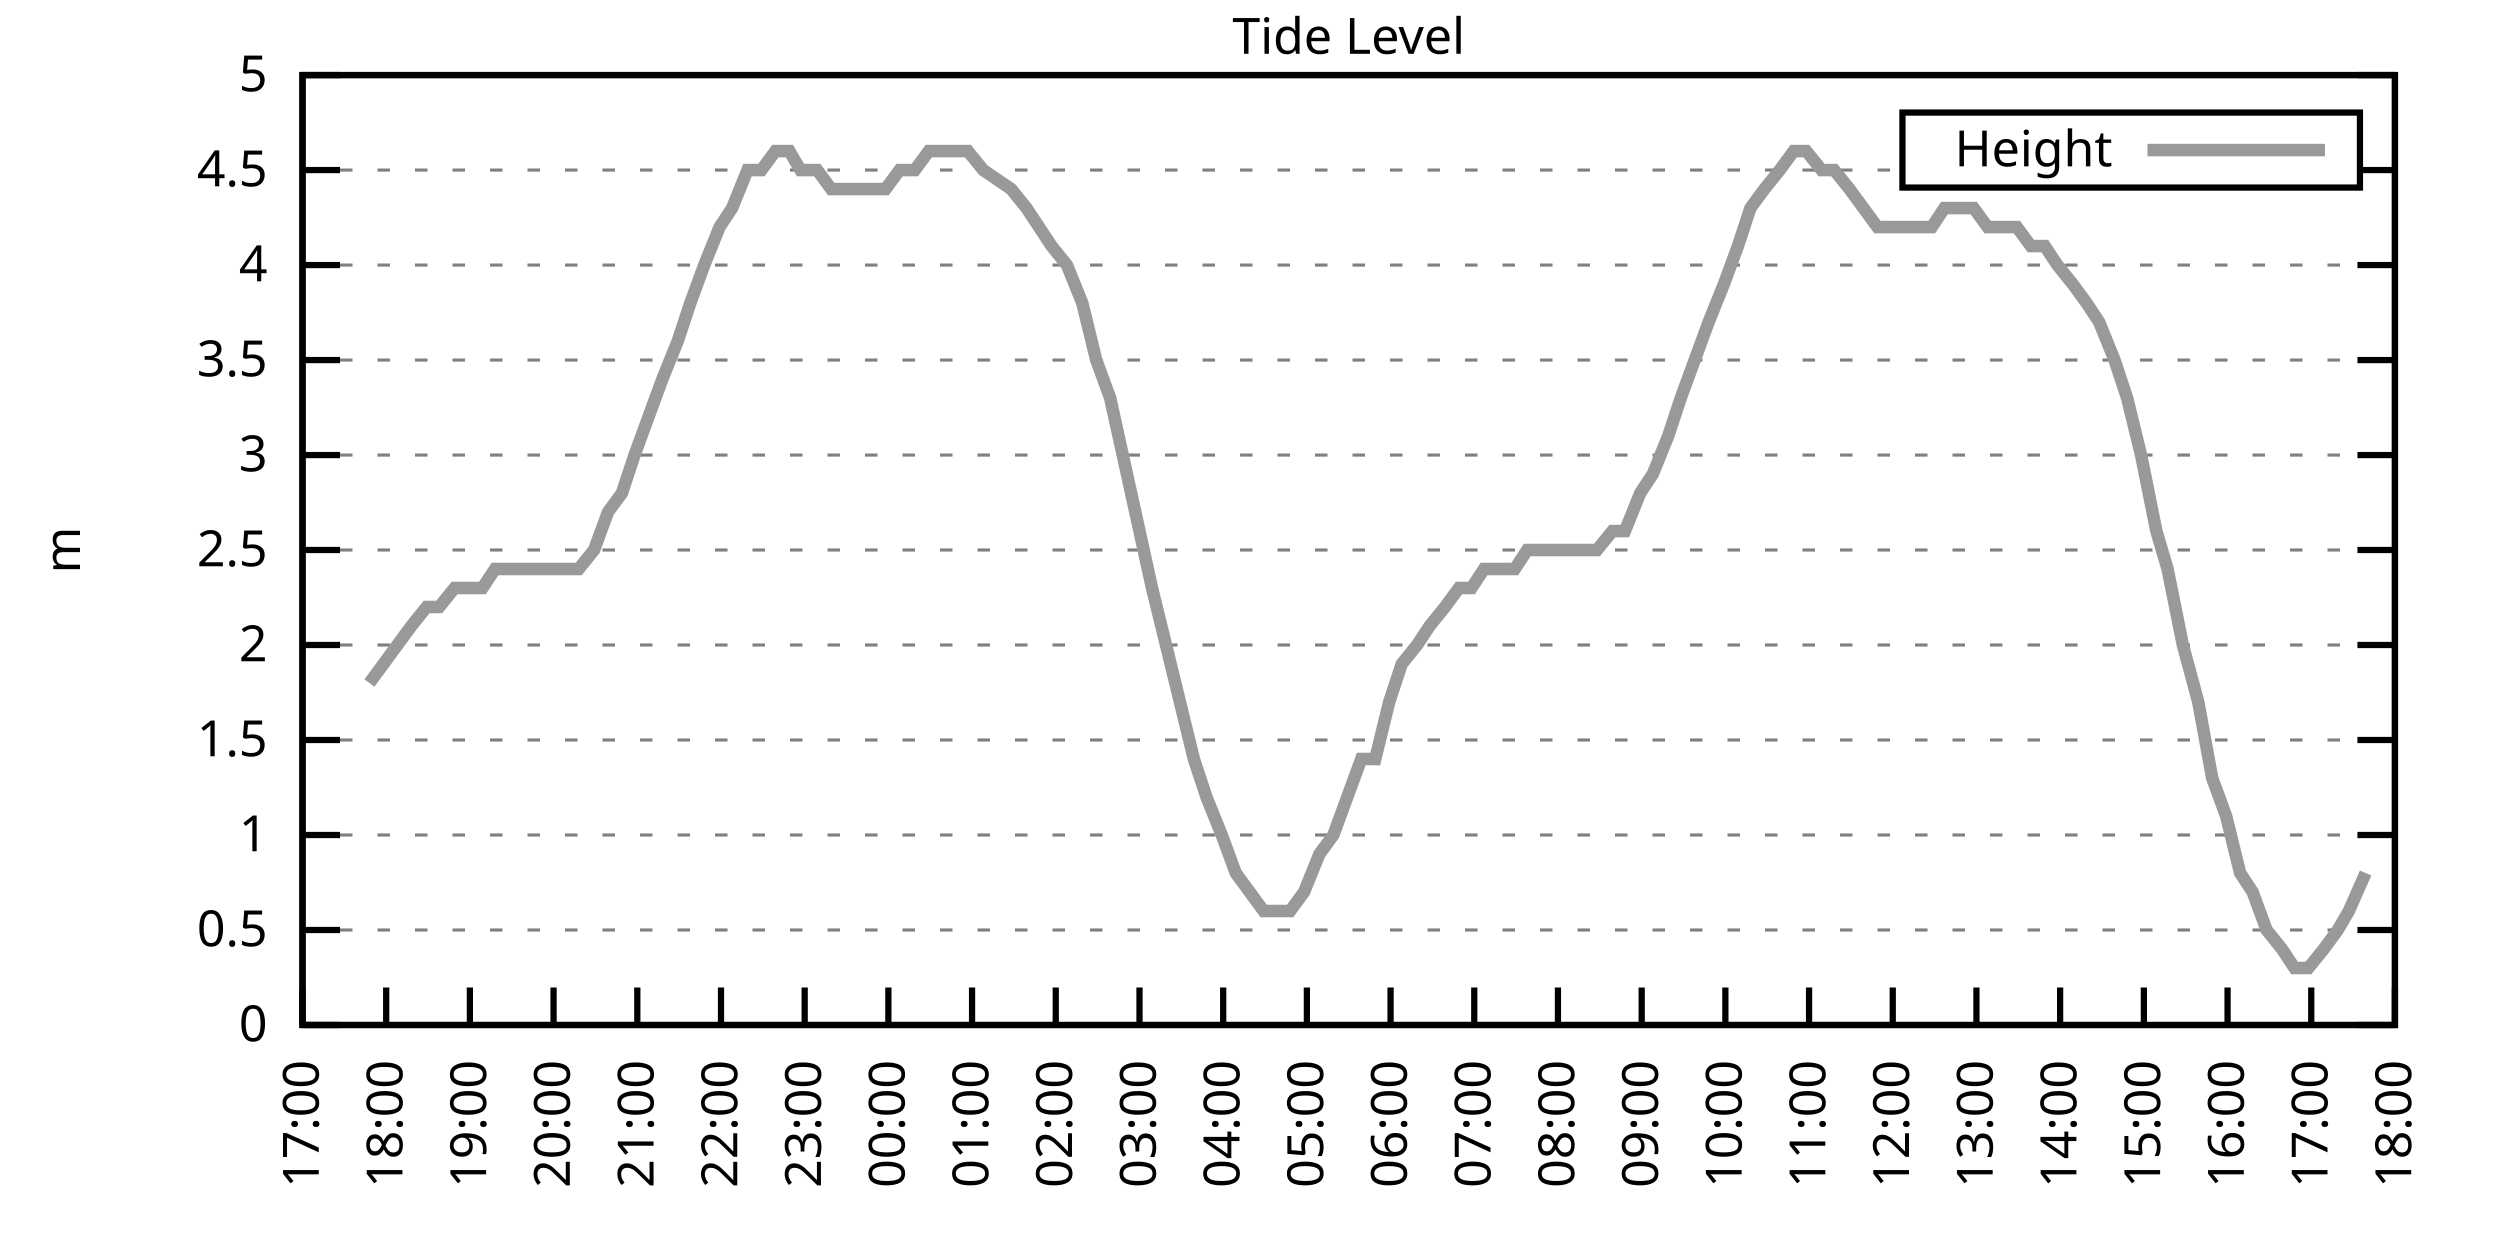
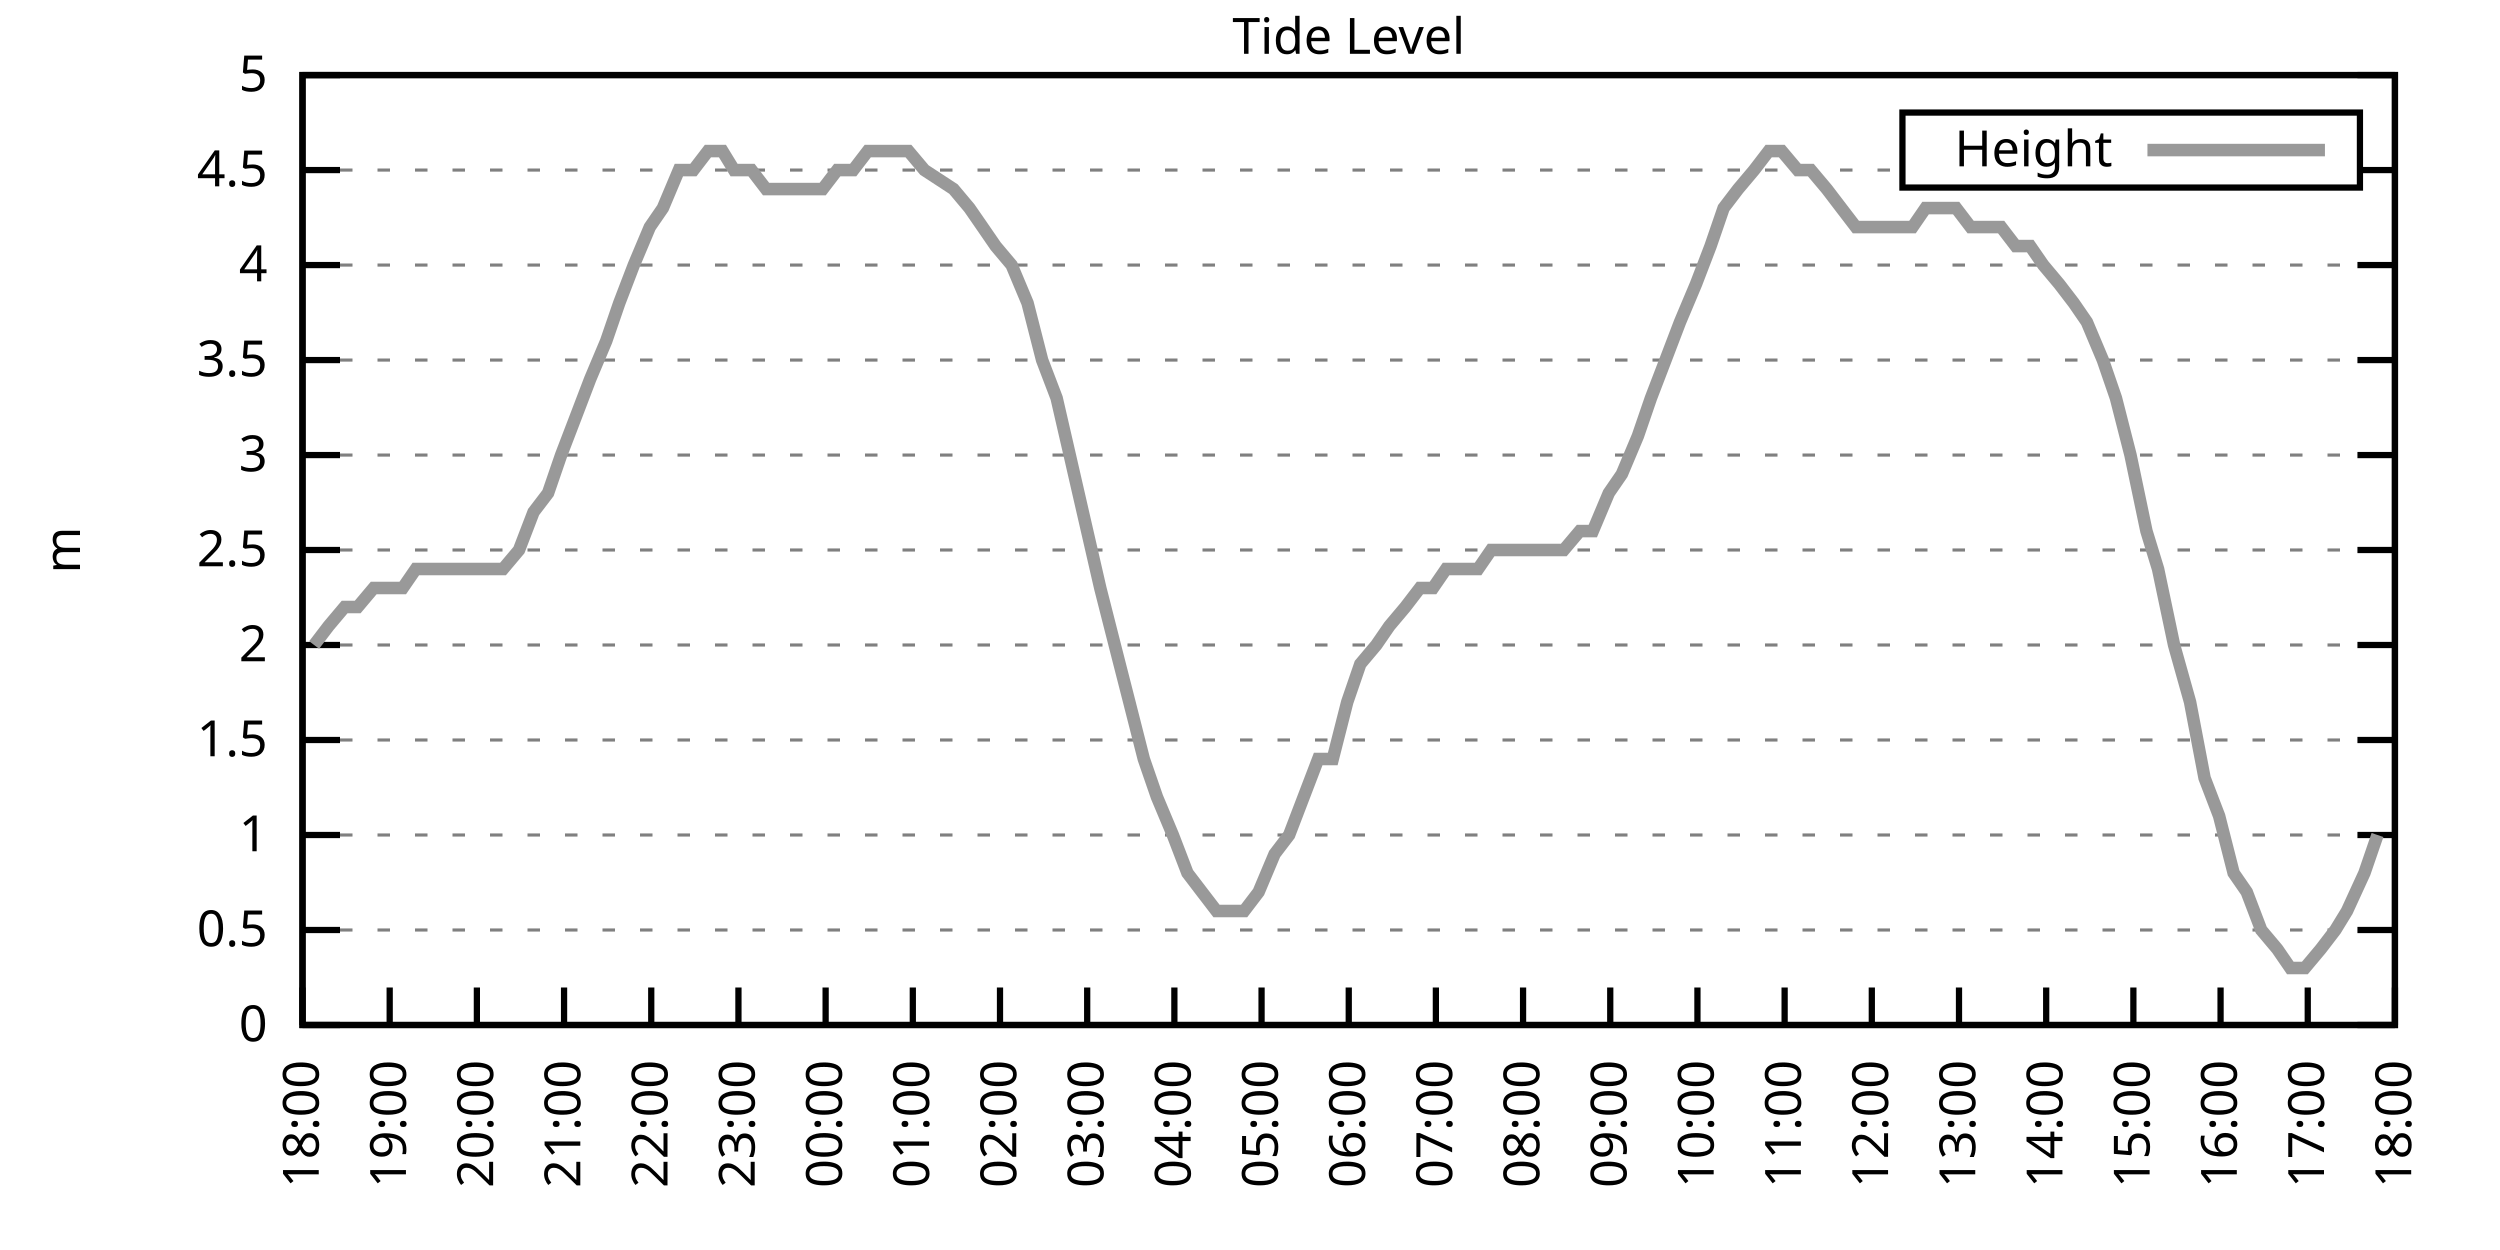
<svg xmlns="http://www.w3.org/2000/svg" xmlns:xlink="http://www.w3.org/1999/xlink" width="400" height="200" viewBox="0 0 400 200">
  <g id="gnuplot_canvas">
    <rect x="0" y="0" width="400" height="200" fill="none" />
    <defs>
      <circle id="gpDot" r="0.5" stroke-width="0.5" stroke="currentColor" />
      <path id="gpPt0" stroke-width="0.333" stroke="currentColor" d="M-1,0 h2 M0,-1 v2" />
      <path id="gpPt1" stroke-width="0.333" stroke="currentColor" d="M-1,-1 L1,1 M1,-1 L-1,1" />
      <path id="gpPt2" stroke-width="0.333" stroke="currentColor" d="M-1,0 L1,0 M0,-1 L0,1 M-1,-1 L1,1 M-1,1 L1,-1" />
      <rect id="gpPt3" stroke-width="0.333" stroke="currentColor" x="-1" y="-1" width="2" height="2" />
      <rect id="gpPt4" stroke-width="0.333" stroke="currentColor" fill="currentColor" x="-1" y="-1" width="2" height="2" />
      <circle id="gpPt5" stroke-width="0.333" stroke="currentColor" cx="0" cy="0" r="1" />
      <use xlink:href="#gpPt5" id="gpPt6" fill="currentColor" stroke="none" />
      <path id="gpPt7" stroke-width="0.333" stroke="currentColor" d="M0,-1.33 L-1.33,0.67 L1.33,0.67 z" />
      <use xlink:href="#gpPt7" id="gpPt8" fill="currentColor" stroke="none" />
      <use xlink:href="#gpPt7" id="gpPt9" stroke="currentColor" transform="rotate(180)" />
      <use xlink:href="#gpPt9" id="gpPt10" fill="currentColor" stroke="none" />
      <use xlink:href="#gpPt3" id="gpPt11" stroke="currentColor" transform="rotate(45)" />
      <use xlink:href="#gpPt11" id="gpPt12" fill="currentColor" stroke="none" />
      <path id="gpPt13" stroke-width="0.333" stroke="currentColor" d="M0,1.330 L1.265,0.411 L0.782,-1.067 L-0.782,-1.076 L-1.265,0.411 z" />
      <use xlink:href="#gpPt13" id="gpPt14" fill="currentColor" stroke="none" />
      <filter id="textbox" filterUnits="objectBoundingBox" x="0" y="0" height="1" width="1">
        <feFlood flood-color="white" flood-opacity="1" result="bgnd" />
        <feComposite in="SourceGraphic" in2="bgnd" operator="atop" />
      </filter>
      <filter id="greybox" filterUnits="objectBoundingBox" x="0" y="0" height="1" width="1">
        <feFlood flood-color="lightgrey" flood-opacity="1" result="grey" />
        <feComposite in="SourceGraphic" in2="grey" operator="atop" />
      </filter>
    </defs>
    <g fill="none" color="white" stroke="currentColor" stroke-width="1.00" stroke-linecap="butt" stroke-linejoin="miter">
</g>
    <g fill="none" color="black" stroke="currentColor" stroke-width="1.00" stroke-linecap="butt" stroke-linejoin="miter">
      <g stroke="none" shape-rendering="crispEdges">
        <polygon fill="rgb(255, 255, 255)" points="48.40,164.00 383.18,164.00 383.18,12.02 48.40,12.02 " />
      </g>
    </g>
    <g fill="none" color="black" stroke="currentColor" stroke-width="1.00" stroke-linecap="butt" stroke-linejoin="miter">
</g>
    <g fill="none" color="black" stroke="black" stroke-width="0.50" stroke-linecap="butt" stroke-linejoin="miter">
</g>
    <g fill="none" color="gray" stroke="currentColor" stroke-width="0.50" stroke-linecap="butt" stroke-linejoin="miter">
      <path stroke="gray" stroke-dasharray="2,4" class="gridline" d="M48.40,164.00 L383.19,164.00  " />
    </g>
    <g fill="none" color="gray" stroke="gray" stroke-width="1.00" stroke-linecap="butt" stroke-linejoin="miter">
</g>
    <g fill="none" color="black" stroke="currentColor" stroke-width="1.00" stroke-linecap="butt" stroke-linejoin="miter">
      <path stroke="black" d="M48.40,164.00 L54.40,164.00 M383.19,164.00 L377.19,164.00  " />
      <g transform="translate(42.80,166.60)" stroke="none" fill="black" font-family="Sans" font-size="8.00" text-anchor="end">
        <text>
          <tspan font-family="Sans"> 0</tspan>
        </text>
      </g>
    </g>
    <g fill="none" color="black" stroke="currentColor" stroke-width="1.00" stroke-linecap="butt" stroke-linejoin="miter">
</g>
    <g fill="none" color="black" stroke="black" stroke-width="0.50" stroke-linecap="butt" stroke-linejoin="miter">
</g>
    <g fill="none" color="gray" stroke="currentColor" stroke-width="0.50" stroke-linecap="butt" stroke-linejoin="miter">
      <path stroke="gray" stroke-dasharray="2,4" class="gridline" d="M48.40,148.80 L383.19,148.80  " />
    </g>
    <g fill="none" color="gray" stroke="gray" stroke-width="1.00" stroke-linecap="butt" stroke-linejoin="miter">
</g>
    <g fill="none" color="black" stroke="currentColor" stroke-width="1.00" stroke-linecap="butt" stroke-linejoin="miter">
      <path stroke="black" d="M48.40,148.80 L54.40,148.80 M383.19,148.80 L377.19,148.80  " />
      <g transform="translate(42.80,151.40)" stroke="none" fill="black" font-family="Sans" font-size="8.00" text-anchor="end">
        <text>
          <tspan font-family="Sans"> 0.5</tspan>
        </text>
      </g>
    </g>
    <g fill="none" color="black" stroke="currentColor" stroke-width="1.00" stroke-linecap="butt" stroke-linejoin="miter">
</g>
    <g fill="none" color="black" stroke="black" stroke-width="0.50" stroke-linecap="butt" stroke-linejoin="miter">
</g>
    <g fill="none" color="gray" stroke="currentColor" stroke-width="0.50" stroke-linecap="butt" stroke-linejoin="miter">
      <path stroke="gray" stroke-dasharray="2,4" class="gridline" d="M48.40,133.60 L383.19,133.60  " />
    </g>
    <g fill="none" color="gray" stroke="gray" stroke-width="1.00" stroke-linecap="butt" stroke-linejoin="miter">
</g>
    <g fill="none" color="black" stroke="currentColor" stroke-width="1.00" stroke-linecap="butt" stroke-linejoin="miter">
      <path stroke="black" d="M48.40,133.60 L54.40,133.60 M383.19,133.60 L377.19,133.60  " />
      <g transform="translate(42.80,136.20)" stroke="none" fill="black" font-family="Sans" font-size="8.00" text-anchor="end">
        <text>
          <tspan font-family="Sans"> 1</tspan>
        </text>
      </g>
    </g>
    <g fill="none" color="black" stroke="currentColor" stroke-width="1.00" stroke-linecap="butt" stroke-linejoin="miter">
</g>
    <g fill="none" color="black" stroke="black" stroke-width="0.50" stroke-linecap="butt" stroke-linejoin="miter">
</g>
    <g fill="none" color="gray" stroke="currentColor" stroke-width="0.50" stroke-linecap="butt" stroke-linejoin="miter">
      <path stroke="gray" stroke-dasharray="2,4" class="gridline" d="M48.40,118.40 L383.19,118.40  " />
    </g>
    <g fill="none" color="gray" stroke="gray" stroke-width="1.00" stroke-linecap="butt" stroke-linejoin="miter">
</g>
    <g fill="none" color="black" stroke="currentColor" stroke-width="1.00" stroke-linecap="butt" stroke-linejoin="miter">
      <path stroke="black" d="M48.40,118.40 L54.40,118.40 M383.19,118.40 L377.19,118.40  " />
      <g transform="translate(42.80,121.00)" stroke="none" fill="black" font-family="Sans" font-size="8.00" text-anchor="end">
        <text>
          <tspan font-family="Sans"> 1.5</tspan>
        </text>
      </g>
    </g>
    <g fill="none" color="black" stroke="currentColor" stroke-width="1.00" stroke-linecap="butt" stroke-linejoin="miter">
</g>
    <g fill="none" color="black" stroke="black" stroke-width="0.50" stroke-linecap="butt" stroke-linejoin="miter">
</g>
    <g fill="none" color="gray" stroke="currentColor" stroke-width="0.50" stroke-linecap="butt" stroke-linejoin="miter">
      <path stroke="gray" stroke-dasharray="2,4" class="gridline" d="M48.40,103.20 L383.19,103.20  " />
    </g>
    <g fill="none" color="gray" stroke="gray" stroke-width="1.00" stroke-linecap="butt" stroke-linejoin="miter">
</g>
    <g fill="none" color="black" stroke="currentColor" stroke-width="1.00" stroke-linecap="butt" stroke-linejoin="miter">
      <path stroke="black" d="M48.40,103.20 L54.40,103.20 M383.19,103.20 L377.19,103.20  " />
      <g transform="translate(42.80,105.80)" stroke="none" fill="black" font-family="Sans" font-size="8.00" text-anchor="end">
        <text>
          <tspan font-family="Sans"> 2</tspan>
        </text>
      </g>
    </g>
    <g fill="none" color="black" stroke="currentColor" stroke-width="1.00" stroke-linecap="butt" stroke-linejoin="miter">
</g>
    <g fill="none" color="black" stroke="black" stroke-width="0.50" stroke-linecap="butt" stroke-linejoin="miter">
</g>
    <g fill="none" color="gray" stroke="currentColor" stroke-width="0.50" stroke-linecap="butt" stroke-linejoin="miter">
      <path stroke="gray" stroke-dasharray="2,4" class="gridline" d="M48.40,88.00 L383.19,88.00  " />
    </g>
    <g fill="none" color="gray" stroke="gray" stroke-width="1.00" stroke-linecap="butt" stroke-linejoin="miter">
</g>
    <g fill="none" color="black" stroke="currentColor" stroke-width="1.00" stroke-linecap="butt" stroke-linejoin="miter">
      <path stroke="black" d="M48.40,88.00 L54.40,88.00 M383.19,88.00 L377.19,88.00  " />
      <g transform="translate(42.80,90.60)" stroke="none" fill="black" font-family="Sans" font-size="8.00" text-anchor="end">
        <text>
          <tspan font-family="Sans"> 2.5</tspan>
        </text>
      </g>
    </g>
    <g fill="none" color="black" stroke="currentColor" stroke-width="1.00" stroke-linecap="butt" stroke-linejoin="miter">
</g>
    <g fill="none" color="black" stroke="black" stroke-width="0.50" stroke-linecap="butt" stroke-linejoin="miter">
</g>
    <g fill="none" color="gray" stroke="currentColor" stroke-width="0.50" stroke-linecap="butt" stroke-linejoin="miter">
      <path stroke="gray" stroke-dasharray="2,4" class="gridline" d="M48.40,72.81 L383.19,72.81  " />
    </g>
    <g fill="none" color="gray" stroke="gray" stroke-width="1.00" stroke-linecap="butt" stroke-linejoin="miter">
</g>
    <g fill="none" color="black" stroke="currentColor" stroke-width="1.00" stroke-linecap="butt" stroke-linejoin="miter">
      <path stroke="black" d="M48.40,72.81 L54.40,72.81 M383.19,72.81 L377.19,72.81  " />
      <g transform="translate(42.80,75.41)" stroke="none" fill="black" font-family="Sans" font-size="8.00" text-anchor="end">
        <text>
          <tspan font-family="Sans"> 3</tspan>
        </text>
      </g>
    </g>
    <g fill="none" color="black" stroke="currentColor" stroke-width="1.00" stroke-linecap="butt" stroke-linejoin="miter">
</g>
    <g fill="none" color="black" stroke="black" stroke-width="0.50" stroke-linecap="butt" stroke-linejoin="miter">
</g>
    <g fill="none" color="gray" stroke="currentColor" stroke-width="0.50" stroke-linecap="butt" stroke-linejoin="miter">
      <path stroke="gray" stroke-dasharray="2,4" class="gridline" d="M48.40,57.61 L383.19,57.61  " />
    </g>
    <g fill="none" color="gray" stroke="gray" stroke-width="1.00" stroke-linecap="butt" stroke-linejoin="miter">
</g>
    <g fill="none" color="black" stroke="currentColor" stroke-width="1.00" stroke-linecap="butt" stroke-linejoin="miter">
      <path stroke="black" d="M48.40,57.61 L54.40,57.61 M383.19,57.61 L377.19,57.61  " />
      <g transform="translate(42.80,60.21)" stroke="none" fill="black" font-family="Sans" font-size="8.00" text-anchor="end">
        <text>
          <tspan font-family="Sans"> 3.5</tspan>
        </text>
      </g>
    </g>
    <g fill="none" color="black" stroke="currentColor" stroke-width="1.00" stroke-linecap="butt" stroke-linejoin="miter">
</g>
    <g fill="none" color="black" stroke="black" stroke-width="0.50" stroke-linecap="butt" stroke-linejoin="miter">
</g>
    <g fill="none" color="gray" stroke="currentColor" stroke-width="0.50" stroke-linecap="butt" stroke-linejoin="miter">
      <path stroke="gray" stroke-dasharray="2,4" class="gridline" d="M48.40,42.41 L383.19,42.41  " />
    </g>
    <g fill="none" color="gray" stroke="gray" stroke-width="1.00" stroke-linecap="butt" stroke-linejoin="miter">
</g>
    <g fill="none" color="black" stroke="currentColor" stroke-width="1.00" stroke-linecap="butt" stroke-linejoin="miter">
      <path stroke="black" d="M48.40,42.41 L54.40,42.41 M383.19,42.41 L377.19,42.41  " />
      <g transform="translate(42.80,45.01)" stroke="none" fill="black" font-family="Sans" font-size="8.00" text-anchor="end">
        <text>
          <tspan font-family="Sans"> 4</tspan>
        </text>
      </g>
    </g>
    <g fill="none" color="black" stroke="currentColor" stroke-width="1.00" stroke-linecap="butt" stroke-linejoin="miter">
</g>
    <g fill="none" color="black" stroke="black" stroke-width="0.50" stroke-linecap="butt" stroke-linejoin="miter">
</g>
    <g fill="none" color="gray" stroke="currentColor" stroke-width="0.50" stroke-linecap="butt" stroke-linejoin="miter">
      <path stroke="gray" stroke-dasharray="2,4" class="gridline" d="M48.40,27.21 L304.39,27.21 M377.59,27.21 L383.19,27.21  " />
    </g>
    <g fill="none" color="gray" stroke="gray" stroke-width="1.00" stroke-linecap="butt" stroke-linejoin="miter">
</g>
    <g fill="none" color="black" stroke="currentColor" stroke-width="1.00" stroke-linecap="butt" stroke-linejoin="miter">
      <path stroke="black" d="M48.40,27.21 L54.40,27.21 M383.19,27.21 L377.19,27.21  " />
      <g transform="translate(42.80,29.81)" stroke="none" fill="black" font-family="Sans" font-size="8.00" text-anchor="end">
        <text>
          <tspan font-family="Sans"> 4.5</tspan>
        </text>
      </g>
    </g>
    <g fill="none" color="black" stroke="currentColor" stroke-width="1.00" stroke-linecap="butt" stroke-linejoin="miter">
</g>
    <g fill="none" color="black" stroke="black" stroke-width="0.50" stroke-linecap="butt" stroke-linejoin="miter">
</g>
    <g fill="none" color="gray" stroke="currentColor" stroke-width="0.50" stroke-linecap="butt" stroke-linejoin="miter">
      <path stroke="gray" stroke-dasharray="2,4" class="gridline" d="M48.40,12.01 L383.19,12.01  " />
    </g>
    <g fill="none" color="gray" stroke="gray" stroke-width="1.00" stroke-linecap="butt" stroke-linejoin="miter">
</g>
    <g fill="none" color="black" stroke="currentColor" stroke-width="1.00" stroke-linecap="butt" stroke-linejoin="miter">
      <path stroke="black" d="M48.40,12.01 L54.40,12.01 M383.19,12.01 L377.19,12.01  " />
      <g transform="translate(42.80,14.61)" stroke="none" fill="black" font-family="Sans" font-size="8.00" text-anchor="end">
        <text>
          <tspan font-family="Sans"> 5</tspan>
        </text>
      </g>
    </g>
    <g fill="none" color="black" stroke="currentColor" stroke-width="1.00" stroke-linecap="butt" stroke-linejoin="miter">
      <path stroke="black" d="M48.40,164.00 L48.40,158.00  " />
      <g transform="translate(51.00,169.60) rotate(270.00)" stroke="none" fill="black" font-family="Sans" font-size="8.00" text-anchor="end">
        <text>
-           <tspan font-family="Sans">17:00</tspan>
-         </text>
-       </g>
-     </g>
-     <g fill="none" color="black" stroke="currentColor" stroke-width="1.00" stroke-linecap="butt" stroke-linejoin="miter">
-       <path stroke="black" d="M61.79,164.00 L61.79,158.00  " />
-       <g transform="translate(64.39,169.60) rotate(270.00)" stroke="none" fill="black" font-family="Sans" font-size="8.00" text-anchor="end">
-         <text>
          <tspan font-family="Sans">18:00</tspan>
        </text>
      </g>
    </g>
    <g fill="none" color="black" stroke="currentColor" stroke-width="1.00" stroke-linecap="butt" stroke-linejoin="miter">
-       <path stroke="black" d="M75.18,164.00 L75.18,158.00  " />
-       <g transform="translate(77.78,169.60) rotate(270.00)" stroke="none" fill="black" font-family="Sans" font-size="8.00" text-anchor="end">
+       <path stroke="black" d="M62.35,164.00 L62.35,158.00  " />
+       <g transform="translate(64.95,169.60) rotate(270.00)" stroke="none" fill="black" font-family="Sans" font-size="8.00" text-anchor="end">
        <text>
          <tspan font-family="Sans">19:00</tspan>
        </text>
      </g>
    </g>
    <g fill="none" color="black" stroke="currentColor" stroke-width="1.00" stroke-linecap="butt" stroke-linejoin="miter">
-       <path stroke="black" d="M88.57,164.00 L88.57,158.00  " />
-       <g transform="translate(91.17,169.60) rotate(270.00)" stroke="none" fill="black" font-family="Sans" font-size="8.00" text-anchor="end">
+       <path stroke="black" d="M76.30,164.00 L76.30,158.00  " />
+       <g transform="translate(78.90,169.60) rotate(270.00)" stroke="none" fill="black" font-family="Sans" font-size="8.00" text-anchor="end">
        <text>
          <tspan font-family="Sans">20:00</tspan>
        </text>
      </g>
    </g>
    <g fill="none" color="black" stroke="currentColor" stroke-width="1.00" stroke-linecap="butt" stroke-linejoin="miter">
-       <path stroke="black" d="M101.97,164.00 L101.97,158.00  " />
-       <g transform="translate(104.57,169.60) rotate(270.00)" stroke="none" fill="black" font-family="Sans" font-size="8.00" text-anchor="end">
+       <path stroke="black" d="M90.25,164.00 L90.25,158.00  " />
+       <g transform="translate(92.85,169.60) rotate(270.00)" stroke="none" fill="black" font-family="Sans" font-size="8.00" text-anchor="end">
        <text>
          <tspan font-family="Sans">21:00</tspan>
        </text>
      </g>
    </g>
    <g fill="none" color="black" stroke="currentColor" stroke-width="1.00" stroke-linecap="butt" stroke-linejoin="miter">
-       <path stroke="black" d="M115.36,164.00 L115.36,158.00  " />
-       <g transform="translate(117.96,169.60) rotate(270.00)" stroke="none" fill="black" font-family="Sans" font-size="8.00" text-anchor="end">
+       <path stroke="black" d="M104.20,164.00 L104.20,158.00  " />
+       <g transform="translate(106.80,169.60) rotate(270.00)" stroke="none" fill="black" font-family="Sans" font-size="8.00" text-anchor="end">
        <text>
          <tspan font-family="Sans">22:00</tspan>
        </text>
      </g>
    </g>
    <g fill="none" color="black" stroke="currentColor" stroke-width="1.00" stroke-linecap="butt" stroke-linejoin="miter">
-       <path stroke="black" d="M128.75,164.00 L128.75,158.00  " />
-       <g transform="translate(131.35,169.60) rotate(270.00)" stroke="none" fill="black" font-family="Sans" font-size="8.00" text-anchor="end">
+       <path stroke="black" d="M118.15,164.00 L118.15,158.00  " />
+       <g transform="translate(120.75,169.60) rotate(270.00)" stroke="none" fill="black" font-family="Sans" font-size="8.00" text-anchor="end">
        <text>
          <tspan font-family="Sans">23:00</tspan>
        </text>
      </g>
    </g>
    <g fill="none" color="black" stroke="currentColor" stroke-width="1.00" stroke-linecap="butt" stroke-linejoin="miter">
-       <path stroke="black" d="M142.14,164.00 L142.14,158.00  " />
-       <g transform="translate(144.74,169.60) rotate(270.00)" stroke="none" fill="black" font-family="Sans" font-size="8.00" text-anchor="end">
+       <path stroke="black" d="M132.10,164.00 L132.10,158.00  " />
+       <g transform="translate(134.70,169.60) rotate(270.00)" stroke="none" fill="black" font-family="Sans" font-size="8.00" text-anchor="end">
        <text>
          <tspan font-family="Sans">00:00</tspan>
        </text>
      </g>
    </g>
    <g fill="none" color="black" stroke="currentColor" stroke-width="1.00" stroke-linecap="butt" stroke-linejoin="miter">
-       <path stroke="black" d="M155.53,164.00 L155.53,158.00  " />
-       <g transform="translate(158.13,169.60) rotate(270.00)" stroke="none" fill="black" font-family="Sans" font-size="8.00" text-anchor="end">
+       <path stroke="black" d="M146.05,164.00 L146.05,158.00  " />
+       <g transform="translate(148.65,169.60) rotate(270.00)" stroke="none" fill="black" font-family="Sans" font-size="8.00" text-anchor="end">
        <text>
          <tspan font-family="Sans">01:00</tspan>
        </text>
      </g>
    </g>
    <g fill="none" color="black" stroke="currentColor" stroke-width="1.00" stroke-linecap="butt" stroke-linejoin="miter">
-       <path stroke="black" d="M168.92,164.00 L168.92,158.00  " />
-       <g transform="translate(171.52,169.60) rotate(270.00)" stroke="none" fill="black" font-family="Sans" font-size="8.00" text-anchor="end">
+       <path stroke="black" d="M160.00,164.00 L160.00,158.00  " />
+       <g transform="translate(162.60,169.60) rotate(270.00)" stroke="none" fill="black" font-family="Sans" font-size="8.00" text-anchor="end">
        <text>
          <tspan font-family="Sans">02:00</tspan>
        </text>
      </g>
    </g>
    <g fill="none" color="black" stroke="currentColor" stroke-width="1.00" stroke-linecap="butt" stroke-linejoin="miter">
-       <path stroke="black" d="M182.32,164.00 L182.32,158.00  " />
-       <g transform="translate(184.92,169.60) rotate(270.00)" stroke="none" fill="black" font-family="Sans" font-size="8.00" text-anchor="end">
+       <path stroke="black" d="M173.95,164.00 L173.95,158.00  " />
+       <g transform="translate(176.55,169.60) rotate(270.00)" stroke="none" fill="black" font-family="Sans" font-size="8.00" text-anchor="end">
        <text>
          <tspan font-family="Sans">03:00</tspan>
        </text>
      </g>
    </g>
    <g fill="none" color="black" stroke="currentColor" stroke-width="1.00" stroke-linecap="butt" stroke-linejoin="miter">
-       <path stroke="black" d="M195.71,164.00 L195.71,158.00  " />
-       <g transform="translate(198.31,169.60) rotate(270.00)" stroke="none" fill="black" font-family="Sans" font-size="8.00" text-anchor="end">
+       <path stroke="black" d="M187.90,164.00 L187.90,158.00  " />
+       <g transform="translate(190.50,169.60) rotate(270.00)" stroke="none" fill="black" font-family="Sans" font-size="8.00" text-anchor="end">
        <text>
          <tspan font-family="Sans">04:00</tspan>
        </text>
      </g>
    </g>
    <g fill="none" color="black" stroke="currentColor" stroke-width="1.00" stroke-linecap="butt" stroke-linejoin="miter">
-       <path stroke="black" d="M209.10,164.00 L209.10,158.00  " />
-       <g transform="translate(211.70,169.60) rotate(270.00)" stroke="none" fill="black" font-family="Sans" font-size="8.00" text-anchor="end">
+       <path stroke="black" d="M201.85,164.00 L201.85,158.00  " />
+       <g transform="translate(204.45,169.60) rotate(270.00)" stroke="none" fill="black" font-family="Sans" font-size="8.00" text-anchor="end">
        <text>
          <tspan font-family="Sans">05:00</tspan>
        </text>
      </g>
    </g>
    <g fill="none" color="black" stroke="currentColor" stroke-width="1.00" stroke-linecap="butt" stroke-linejoin="miter">
-       <path stroke="black" d="M222.49,164.00 L222.49,158.00  " />
-       <g transform="translate(225.09,169.60) rotate(270.00)" stroke="none" fill="black" font-family="Sans" font-size="8.00" text-anchor="end">
+       <path stroke="black" d="M215.80,164.00 L215.80,158.00  " />
+       <g transform="translate(218.40,169.60) rotate(270.00)" stroke="none" fill="black" font-family="Sans" font-size="8.00" text-anchor="end">
        <text>
          <tspan font-family="Sans">06:00</tspan>
        </text>
      </g>
    </g>
    <g fill="none" color="black" stroke="currentColor" stroke-width="1.00" stroke-linecap="butt" stroke-linejoin="miter">
-       <path stroke="black" d="M235.88,164.00 L235.88,158.00  " />
-       <g transform="translate(238.48,169.60) rotate(270.00)" stroke="none" fill="black" font-family="Sans" font-size="8.00" text-anchor="end">
+       <path stroke="black" d="M229.74,164.00 L229.74,158.00  " />
+       <g transform="translate(232.34,169.60) rotate(270.00)" stroke="none" fill="black" font-family="Sans" font-size="8.00" text-anchor="end">
        <text>
          <tspan font-family="Sans">07:00</tspan>
        </text>
      </g>
    </g>
    <g fill="none" color="black" stroke="currentColor" stroke-width="1.00" stroke-linecap="butt" stroke-linejoin="miter">
-       <path stroke="black" d="M249.27,164.00 L249.27,158.00  " />
-       <g transform="translate(251.87,169.60) rotate(270.00)" stroke="none" fill="black" font-family="Sans" font-size="8.00" text-anchor="end">
+       <path stroke="black" d="M243.69,164.00 L243.69,158.00  " />
+       <g transform="translate(246.29,169.60) rotate(270.00)" stroke="none" fill="black" font-family="Sans" font-size="8.00" text-anchor="end">
        <text>
          <tspan font-family="Sans">08:00</tspan>
        </text>
      </g>
    </g>
    <g fill="none" color="black" stroke="currentColor" stroke-width="1.00" stroke-linecap="butt" stroke-linejoin="miter">
-       <path stroke="black" d="M262.67,164.00 L262.67,158.00  " />
-       <g transform="translate(265.27,169.60) rotate(270.00)" stroke="none" fill="black" font-family="Sans" font-size="8.00" text-anchor="end">
+       <path stroke="black" d="M257.64,164.00 L257.64,158.00  " />
+       <g transform="translate(260.24,169.60) rotate(270.00)" stroke="none" fill="black" font-family="Sans" font-size="8.00" text-anchor="end">
        <text>
          <tspan font-family="Sans">09:00</tspan>
        </text>
      </g>
    </g>
    <g fill="none" color="black" stroke="currentColor" stroke-width="1.00" stroke-linecap="butt" stroke-linejoin="miter">
-       <path stroke="black" d="M276.06,164.00 L276.06,158.00  " />
-       <g transform="translate(278.66,169.60) rotate(270.00)" stroke="none" fill="black" font-family="Sans" font-size="8.00" text-anchor="end">
+       <path stroke="black" d="M271.59,164.00 L271.59,158.00  " />
+       <g transform="translate(274.19,169.60) rotate(270.00)" stroke="none" fill="black" font-family="Sans" font-size="8.00" text-anchor="end">
        <text>
          <tspan font-family="Sans">10:00</tspan>
        </text>
      </g>
    </g>
    <g fill="none" color="black" stroke="currentColor" stroke-width="1.00" stroke-linecap="butt" stroke-linejoin="miter">
-       <path stroke="black" d="M289.45,164.00 L289.45,158.00  " />
-       <g transform="translate(292.05,169.60) rotate(270.00)" stroke="none" fill="black" font-family="Sans" font-size="8.00" text-anchor="end">
+       <path stroke="black" d="M285.54,164.00 L285.54,158.00  " />
+       <g transform="translate(288.14,169.60) rotate(270.00)" stroke="none" fill="black" font-family="Sans" font-size="8.00" text-anchor="end">
        <text>
          <tspan font-family="Sans">11:00</tspan>
        </text>
      </g>
    </g>
    <g fill="none" color="black" stroke="currentColor" stroke-width="1.00" stroke-linecap="butt" stroke-linejoin="miter">
-       <path stroke="black" d="M302.84,164.00 L302.84,158.00  " />
-       <g transform="translate(305.44,169.60) rotate(270.00)" stroke="none" fill="black" font-family="Sans" font-size="8.00" text-anchor="end">
+       <path stroke="black" d="M299.49,164.00 L299.49,158.00  " />
+       <g transform="translate(302.09,169.60) rotate(270.00)" stroke="none" fill="black" font-family="Sans" font-size="8.00" text-anchor="end">
        <text>
          <tspan font-family="Sans">12:00</tspan>
        </text>
      </g>
    </g>
    <g fill="none" color="black" stroke="currentColor" stroke-width="1.00" stroke-linecap="butt" stroke-linejoin="miter">
-       <path stroke="black" d="M316.23,164.00 L316.23,158.00  " />
-       <g transform="translate(318.83,169.60) rotate(270.00)" stroke="none" fill="black" font-family="Sans" font-size="8.00" text-anchor="end">
+       <path stroke="black" d="M313.44,164.00 L313.44,158.00  " />
+       <g transform="translate(316.04,169.60) rotate(270.00)" stroke="none" fill="black" font-family="Sans" font-size="8.00" text-anchor="end">
        <text>
          <tspan font-family="Sans">13:00</tspan>
        </text>
      </g>
    </g>
    <g fill="none" color="black" stroke="currentColor" stroke-width="1.00" stroke-linecap="butt" stroke-linejoin="miter">
-       <path stroke="black" d="M329.62,164.00 L329.62,158.00  " />
-       <g transform="translate(332.22,169.60) rotate(270.00)" stroke="none" fill="black" font-family="Sans" font-size="8.00" text-anchor="end">
+       <path stroke="black" d="M327.39,164.00 L327.39,158.00  " />
+       <g transform="translate(329.99,169.60) rotate(270.00)" stroke="none" fill="black" font-family="Sans" font-size="8.00" text-anchor="end">
        <text>
          <tspan font-family="Sans">14:00</tspan>
        </text>
      </g>
    </g>
    <g fill="none" color="black" stroke="currentColor" stroke-width="1.00" stroke-linecap="butt" stroke-linejoin="miter">
-       <path stroke="black" d="M343.02,164.00 L343.02,158.00  " />
-       <g transform="translate(345.62,169.60) rotate(270.00)" stroke="none" fill="black" font-family="Sans" font-size="8.00" text-anchor="end">
+       <path stroke="black" d="M341.34,164.00 L341.34,158.00  " />
+       <g transform="translate(343.94,169.60) rotate(270.00)" stroke="none" fill="black" font-family="Sans" font-size="8.00" text-anchor="end">
        <text>
          <tspan font-family="Sans">15:00</tspan>
        </text>
      </g>
    </g>
    <g fill="none" color="black" stroke="currentColor" stroke-width="1.00" stroke-linecap="butt" stroke-linejoin="miter">
-       <path stroke="black" d="M356.41,164.00 L356.41,158.00  " />
-       <g transform="translate(359.01,169.60) rotate(270.00)" stroke="none" fill="black" font-family="Sans" font-size="8.00" text-anchor="end">
+       <path stroke="black" d="M355.29,164.00 L355.29,158.00  " />
+       <g transform="translate(357.89,169.60) rotate(270.00)" stroke="none" fill="black" font-family="Sans" font-size="8.00" text-anchor="end">
        <text>
          <tspan font-family="Sans">16:00</tspan>
        </text>
      </g>
    </g>
    <g fill="none" color="black" stroke="currentColor" stroke-width="1.00" stroke-linecap="butt" stroke-linejoin="miter">
-       <path stroke="black" d="M369.80,164.00 L369.80,158.00  " />
-       <g transform="translate(372.40,169.60) rotate(270.00)" stroke="none" fill="black" font-family="Sans" font-size="8.00" text-anchor="end">
+       <path stroke="black" d="M369.24,164.00 L369.24,158.00  " />
+       <g transform="translate(371.84,169.60) rotate(270.00)" stroke="none" fill="black" font-family="Sans" font-size="8.00" text-anchor="end">
        <text>
          <tspan font-family="Sans">17:00</tspan>
        </text>
      </g>
    </g>
    <g fill="none" color="black" stroke="currentColor" stroke-width="1.00" stroke-linecap="butt" stroke-linejoin="miter">
      <path stroke="black" d="M383.19,164.00 L383.19,158.00  " />
      <g transform="translate(385.79,169.60) rotate(270.00)" stroke="none" fill="black" font-family="Sans" font-size="8.00" text-anchor="end">
        <text>
          <tspan font-family="Sans">18:00</tspan>
        </text>
      </g>
    </g>
    <g fill="none" color="black" stroke="currentColor" stroke-width="1.00" stroke-linecap="butt" stroke-linejoin="miter">
</g>
    <g fill="none" color="black" stroke="currentColor" stroke-width="1.00" stroke-linecap="butt" stroke-linejoin="miter">
      <path stroke="black" d="M48.40,12.01 L48.40,164.00 L383.19,164.00 L383.19,12.01 L48.40,12.01 Z  " />
    </g>
    <g fill="none" color="black" stroke="currentColor" stroke-width="1.00" stroke-linecap="butt" stroke-linejoin="miter">
</g>
    <g fill="none" color="black" stroke="currentColor" stroke-width="1.00" stroke-linecap="butt" stroke-linejoin="miter">
      <path stroke="black" d="M304.39,30.01 L304.39,18.01 L377.59,18.01 L377.59,30.01 L304.39,30.01 Z  " />
    </g>
    <g id="Tide_level_plot_1">
      <g fill="none" color="white" stroke="black" stroke-width="2.00" stroke-linecap="butt" stroke-linejoin="miter">
</g>
      <g fill="none" color="black" stroke="currentColor" stroke-width="2.00" stroke-linecap="butt" stroke-linejoin="miter">
        <g transform="translate(337.99,26.61)" stroke="none" fill="black" font-family="Sans" font-size="8.00" text-anchor="end">
          <text>
            <tspan font-family="Sans">Height</tspan>
          </text>
        </g>
      </g>
      <g fill="none" color="black" stroke="currentColor" stroke-width="2.00" stroke-linecap="butt" stroke-linejoin="miter">
-         <path stroke="rgb(153, 153, 153)" d="M343.59,24.01 L371.99,24.01 M59.11,109.28 L61.35,106.24 L63.58,103.20 L65.81,100.16 L68.26,97.12 L70.27,97.12   L72.73,94.08 L74.96,94.08 L77.19,94.08 L79.20,91.04 L81.66,91.04 L83.89,91.04 L85.90,91.04 L88.35,91.04   L90.36,91.04 L92.59,91.04 L95.05,88.00 L97.28,81.93 L99.51,78.89 L101.52,72.81 L103.75,66.73 L105.98,60.65   L108.44,54.57 L110.45,48.49 L112.68,42.41 L115.13,36.33 L117.14,33.29 L119.60,27.21 L121.83,27.21 L124.06,24.17   L126.29,24.17 L128.08,27.21 L130.76,27.21 L132.99,30.25 L135.22,30.25 L137.23,30.25 L139.69,30.25 L141.69,30.25   L143.93,27.21 L146.38,27.21 L148.61,24.17 L150.85,24.17 L153.08,24.17 L154.86,24.17 L157.32,27.21 L161.78,30.25   L164.24,33.29 L166.25,36.33 L168.25,39.37 L170.71,42.41 L173.17,48.49 L175.40,57.61 L177.63,63.69 L179.64,72.81   L181.65,81.93 L184.32,94.08 L186.56,103.20 L188.79,112.32 L191.02,121.44 L193.03,127.52 L195.48,133.60 L197.72,139.68   L199.95,142.72 L202.18,145.76 L204.41,145.76 L206.42,145.76 L208.65,142.72 L211.11,136.64 L213.34,133.60 L217.80,121.44   L220.04,121.44 L222.27,112.32 L224.28,106.24 L226.73,103.20 L228.74,100.16 L231.20,97.12 L233.43,94.08 L235.44,94.08   L237.44,91.04 L240.12,91.04 L242.36,91.04 L244.36,88.00 L246.82,88.00 L249.05,88.00 L251.28,88.00 L253.51,88.00   L255.52,88.00 L257.98,84.97 L259.99,84.97 L262.44,78.89 L264.45,75.85 L266.91,69.77 L268.92,63.69 L271.15,57.61   L273.38,51.53 L275.83,45.45 L278.07,39.37 L280.07,33.29 L282.31,30.25 L284.76,27.21 L286.99,24.17 L289.00,24.17   L291.46,27.21 L293.47,27.21 L295.92,30.25 L298.15,33.29 L300.39,36.33 L302.62,36.33 L304.85,36.33 L307.08,36.33   L309.09,36.33 L311.10,33.29 L313.55,33.29 L315.79,33.29 L318.02,36.33 L320.25,36.33 L322.70,36.33 L324.94,39.37   L327.17,39.37 L329.18,42.41 L331.63,45.45 L333.86,48.49 L335.87,51.53 L338.33,57.61 L340.34,63.69 L342.57,72.81   L345.02,84.97 L346.81,91.04 L349.26,103.20 L351.72,112.32 L353.95,124.48 L356.18,130.56 L358.42,139.68 L360.42,142.72   L362.66,148.80 L365.11,151.84 L367.12,154.88 L369.35,154.88 L371.81,151.84 L374.04,148.80 L375.82,145.76 L378.50,139.68    " />
+         <path stroke="rgb(153, 153, 153)" d="M343.59,24.01 L371.99,24.01 M50.26,103.20 L52.58,100.16 L55.14,97.12 L57.23,97.12 L59.79,94.08 L62.12,94.08   L64.44,94.08 L66.53,91.04 L69.09,91.04 L71.42,91.04 L73.51,91.04 L76.07,91.04 L78.16,91.04 L80.48,91.04   L83.04,88.00 L85.37,81.93 L87.69,78.89 L89.78,72.81 L92.11,66.73 L94.43,60.65 L96.99,54.57 L99.08,48.49   L101.41,42.41 L103.97,36.33 L106.06,33.29 L108.62,27.21 L110.94,27.21 L113.27,24.17 L115.59,24.17 L117.45,27.21   L120.24,27.21 L122.57,30.25 L124.89,30.25 L126.98,30.25 L129.54,30.25 L131.63,30.25 L133.96,27.21 L136.51,27.21   L138.84,24.17 L141.16,24.17 L143.49,24.17 L145.35,24.17 L147.91,27.21 L152.56,30.25 L155.11,33.29 L157.21,36.33   L159.30,39.37 L161.86,42.41 L164.41,48.49 L166.74,57.61 L169.06,63.69 L171.16,72.81 L173.25,81.93 L176.04,94.08   L178.36,103.20 L180.69,112.32 L183.01,121.44 L185.11,127.52 L187.66,133.60 L189.99,139.68 L192.31,142.72 L194.64,145.76   L196.96,145.76 L199.06,145.76 L201.38,142.72 L203.94,136.64 L206.26,133.60 L210.91,121.44 L213.24,121.44 L215.56,112.32   L217.65,106.24 L220.21,103.20 L222.30,100.16 L224.86,97.12 L227.19,94.08 L229.28,94.08 L231.37,91.04 L234.16,91.04   L236.49,91.04 L238.58,88.00 L241.14,88.00 L243.46,88.00 L245.79,88.00 L248.11,88.00 L250.20,88.00 L252.76,84.97   L254.85,84.97 L257.41,78.89 L259.50,75.85 L262.06,69.77 L264.15,63.69 L266.48,57.61 L268.80,51.53 L271.36,45.45   L273.69,39.37 L275.78,33.29 L278.10,30.25 L280.66,27.21 L282.99,24.17 L285.08,24.17 L287.64,27.21 L289.73,27.21   L292.29,30.25 L294.61,33.29 L296.94,36.33 L299.26,36.33 L301.58,36.33 L303.91,36.33 L306.00,36.33 L308.09,33.29   L310.65,33.29 L312.98,33.29 L315.30,36.33 L317.63,36.33 L320.18,36.33 L322.51,39.37 L324.83,39.37 L326.93,42.41   L329.48,45.45 L331.81,48.49 L333.90,51.53 L336.46,57.61 L338.55,63.69 L340.88,72.81 L343.43,84.97 L345.29,91.04   L347.85,103.20 L350.41,112.32 L352.73,124.48 L355.06,130.56 L357.38,139.68 L359.48,142.72 L361.80,148.80 L364.36,151.84   L366.45,154.88 L368.78,154.88 L371.33,151.84 L373.66,148.80 L375.52,145.76 L378.31,139.68 L380.40,133.60  " />
      </g>
    </g>
    <g fill="none" color="black" stroke="currentColor" stroke-width="2.00" stroke-linecap="butt" stroke-linejoin="miter">
</g>
    <g fill="none" color="black" stroke="black" stroke-width="1.00" stroke-linecap="butt" stroke-linejoin="miter">
</g>
    <g fill="none" color="black" stroke="currentColor" stroke-width="1.00" stroke-linecap="butt" stroke-linejoin="miter">
      <path stroke="black" d="M48.40,12.01 L48.40,164.00 L383.19,164.00 L383.19,12.01 L48.40,12.01 Z  " />
      <g transform="translate(12.80,88.01) rotate(270.00)" stroke="none" fill="black" font-family="Sans" font-size="8.00" text-anchor="middle">
        <text>
          <tspan font-family="Sans">m</tspan>
        </text>
      </g>
    </g>
    <g fill="none" color="black" stroke="currentColor" stroke-width="1.00" stroke-linecap="butt" stroke-linejoin="miter">
</g>
    <g fill="none" color="black" stroke="currentColor" stroke-width="1.00" stroke-linecap="butt" stroke-linejoin="miter">
      <g transform="translate(215.79,8.61)" stroke="none" fill="black" font-family="Sans" font-size="8.00" text-anchor="middle">
        <text>
          <tspan font-family="Sans">Tide Level</tspan>
        </text>
      </g>
    </g>
    <g fill="none" color="black" stroke="currentColor" stroke-width="1.00" stroke-linecap="butt" stroke-linejoin="miter">
</g>
  </g>
</svg>
